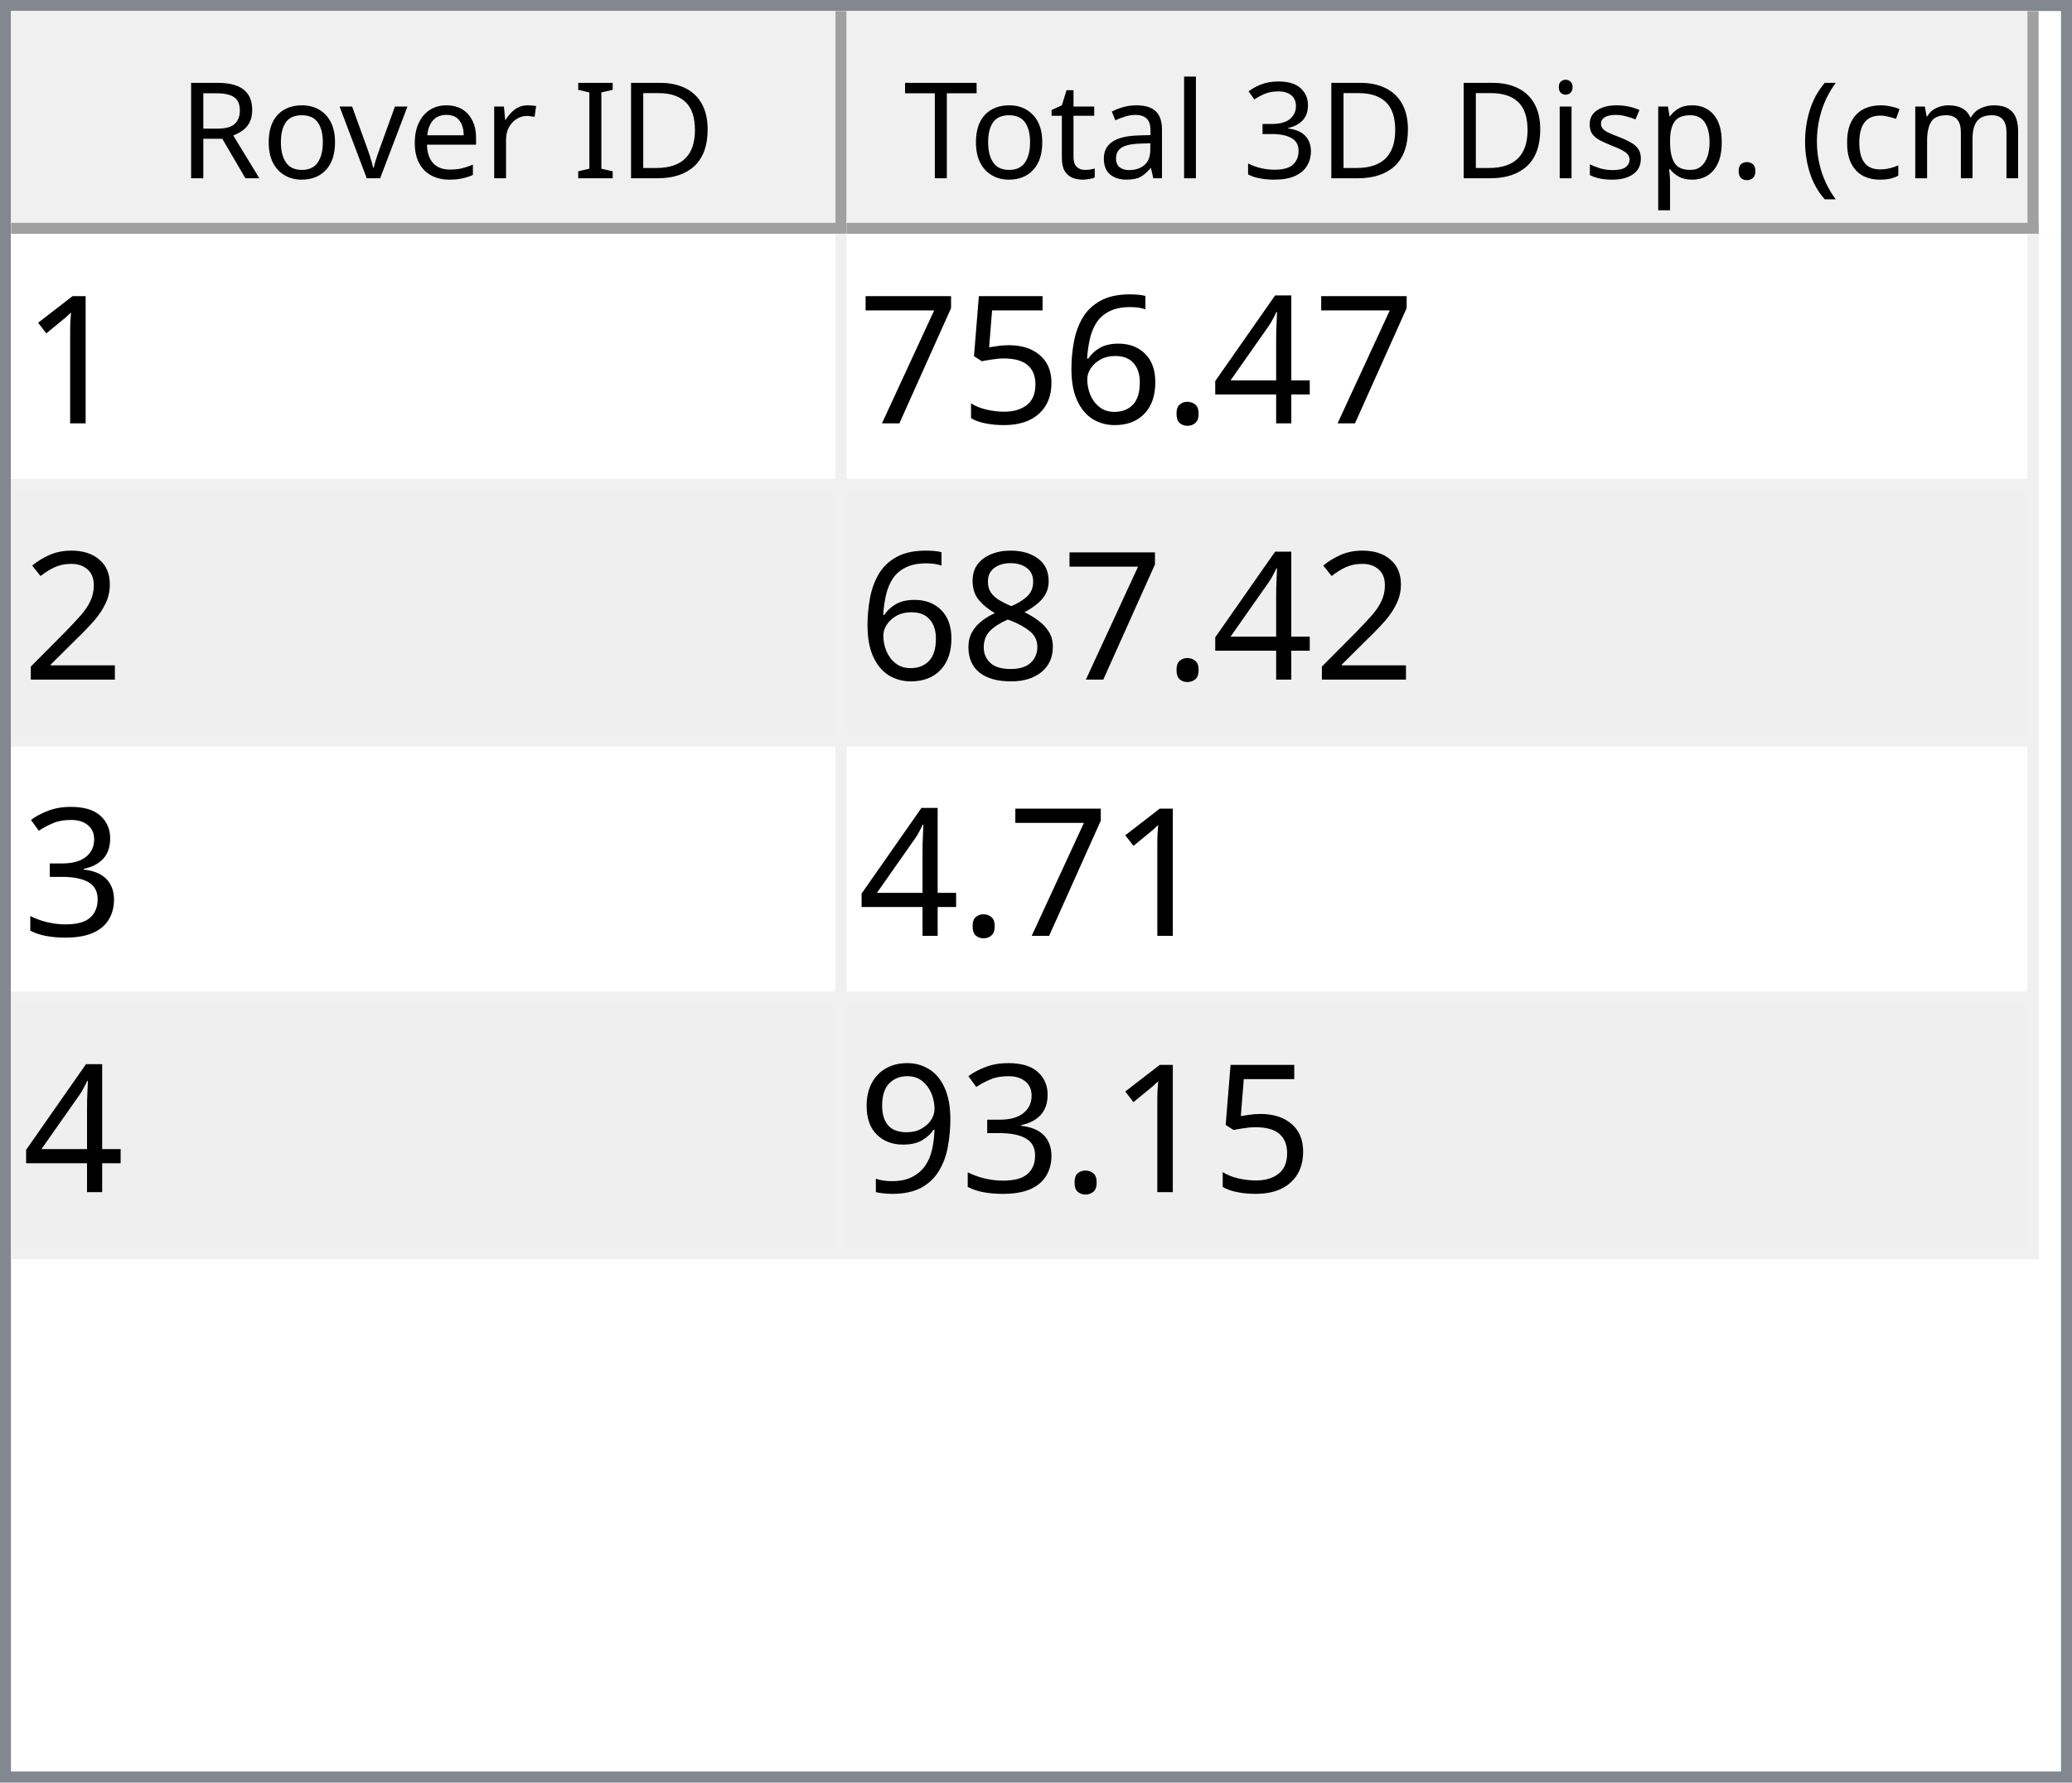
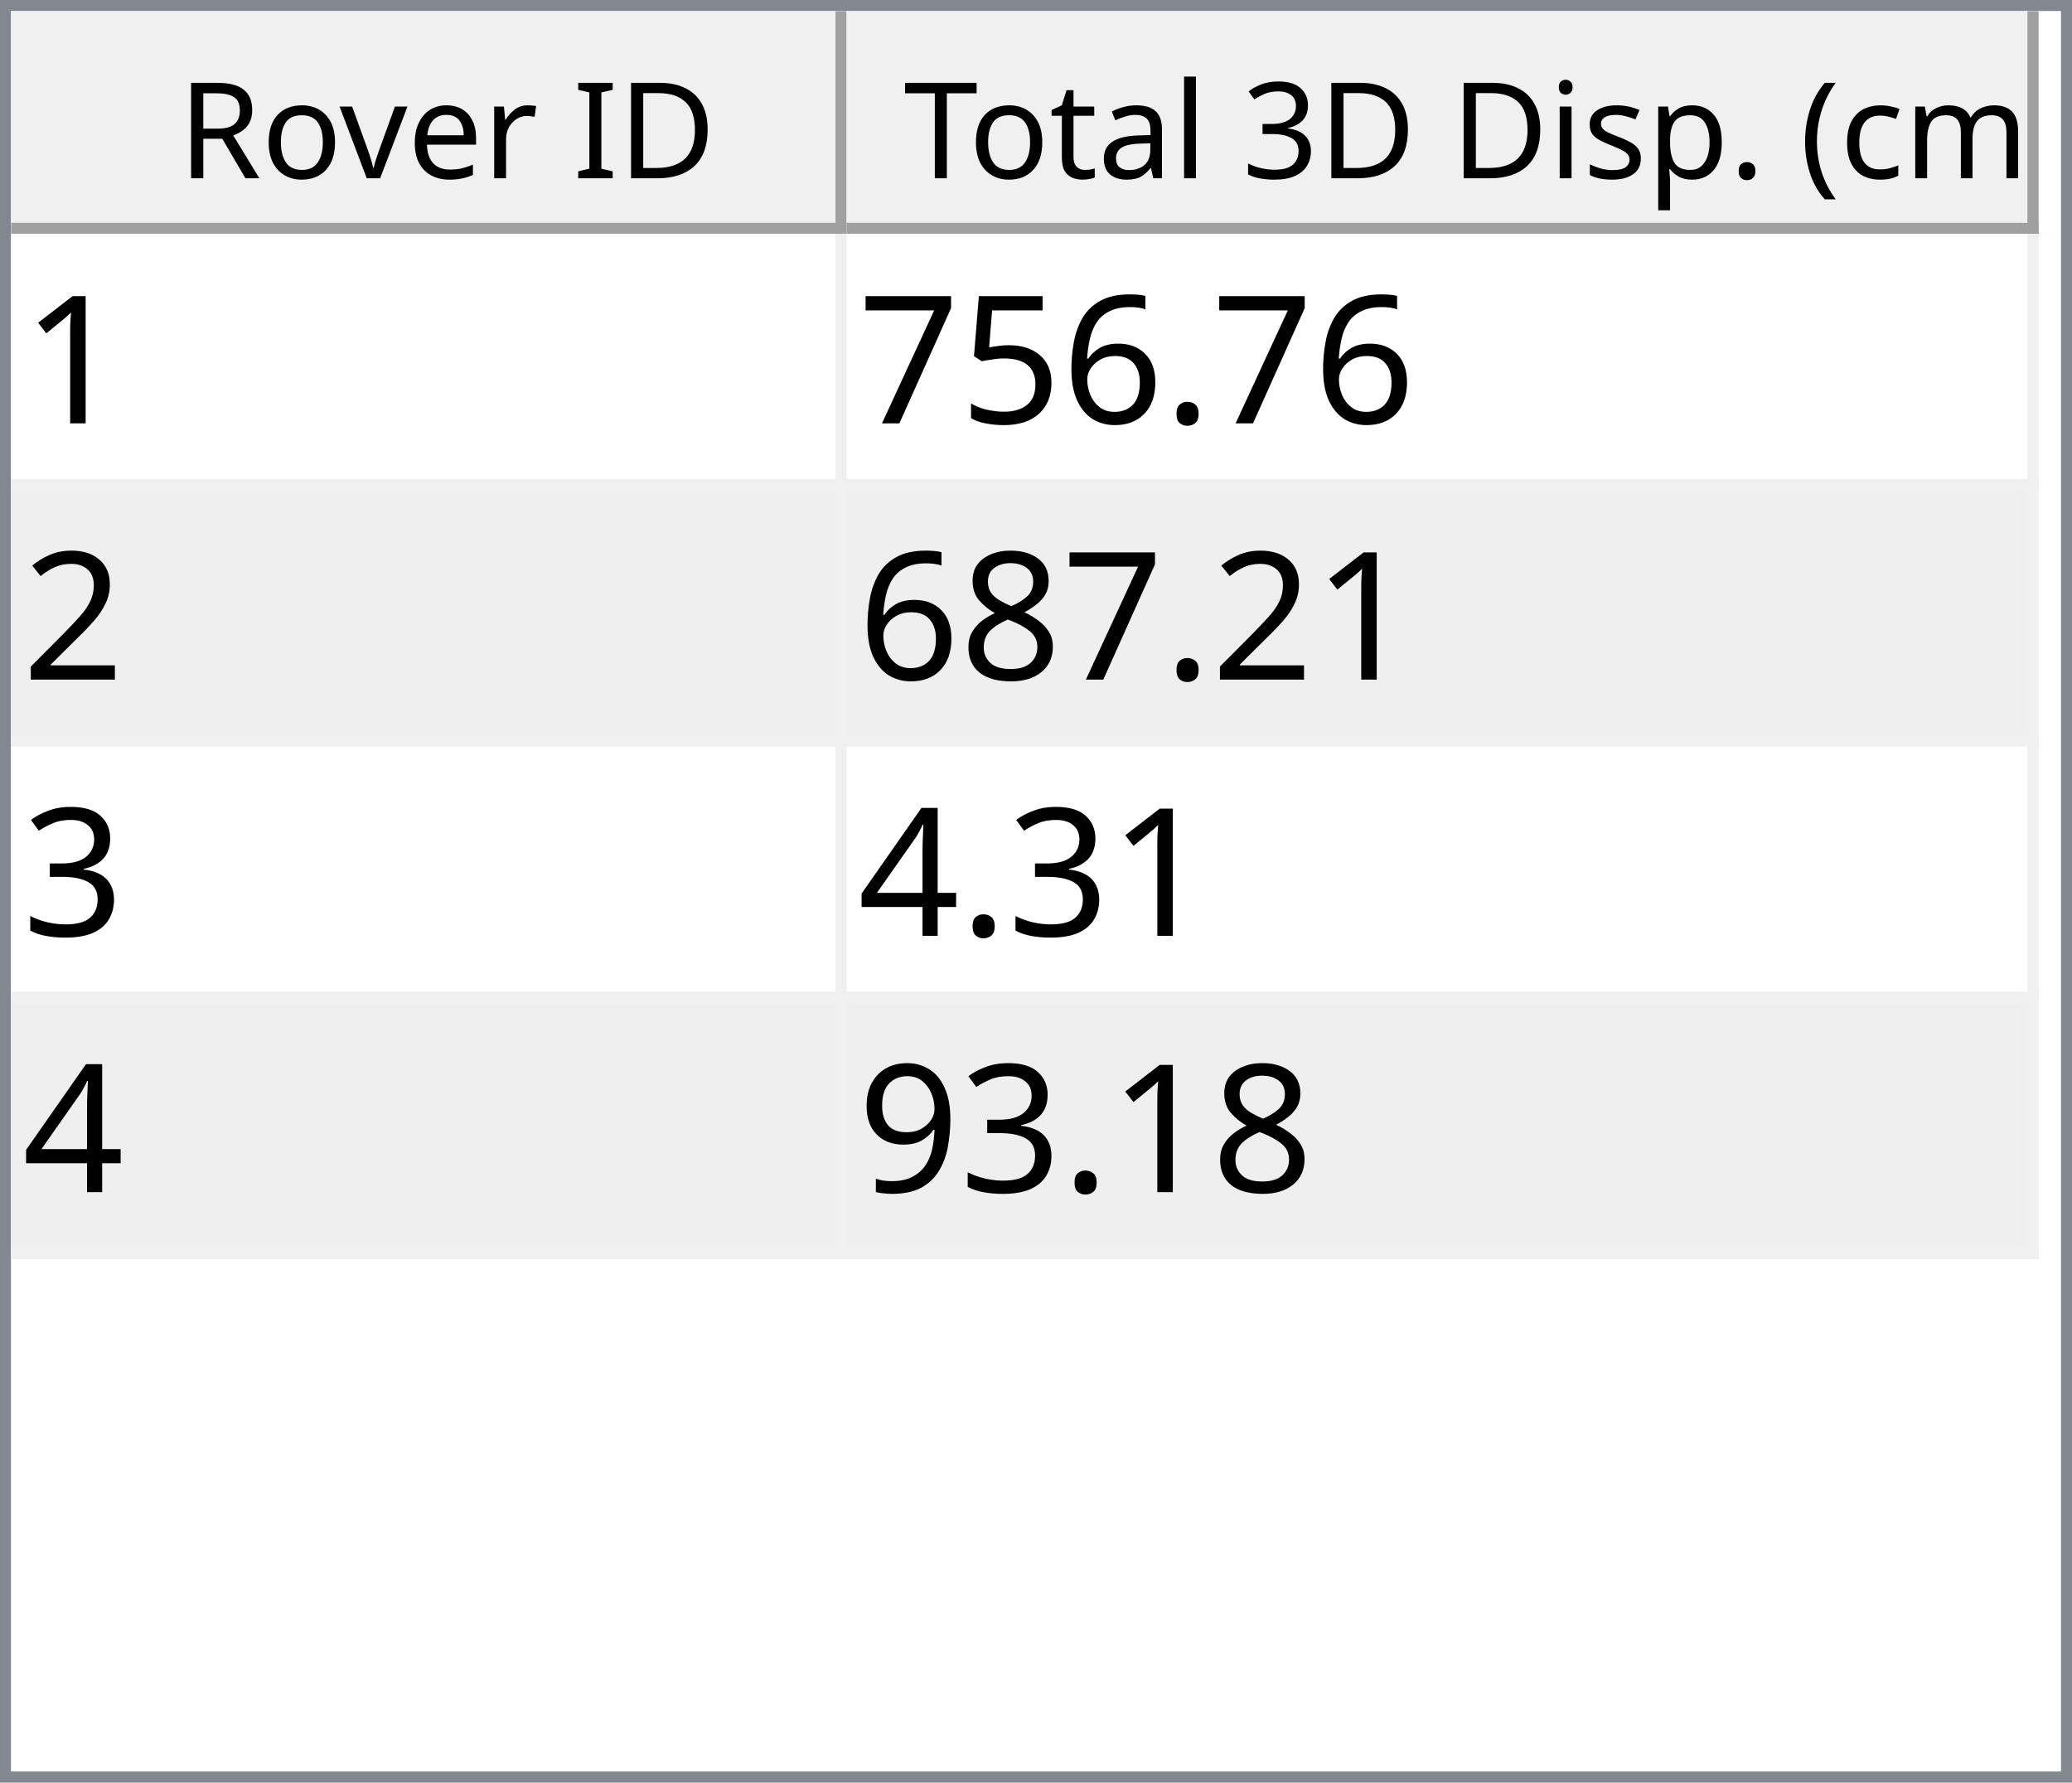
<svg xmlns="http://www.w3.org/2000/svg" style="fill-opacity:1; color-rendering:auto; color-interpolation:auto; text-rendering:auto; stroke:black; stroke-linecap:square; stroke-miterlimit:10; shape-rendering:auto; stroke-opacity:1; fill:black; stroke-dasharray:none; font-weight:normal; stroke-width:1; font-family:'Dialog'; font-style:normal; stroke-linejoin:miter; font-size:12px; stroke-dashoffset:0; image-rendering:auto;" width="186" height="160">
  <defs id="genericDefs" />
  <g>
    <defs id="defs1">
      <clipPath clipPathUnits="userSpaceOnUse" id="clipPath1">
        <path d="M0 0 L186 0 L186 160 L0 160 L0 0 Z" />
      </clipPath>
      <clipPath clipPathUnits="userSpaceOnUse" id="clipPath2">
        <path d="M0 0 L0 160 L186 160 L186 0 Z" />
      </clipPath>
      <clipPath clipPathUnits="userSpaceOnUse" id="clipPath3">
        <path d="M0 0 L0 20 L184 20 L184 0 Z" />
      </clipPath>
      <clipPath clipPathUnits="userSpaceOnUse" id="clipPath4">
        <path d="M0 0 L0 20 L75 20 L75 0 Z" />
      </clipPath>
      <clipPath clipPathUnits="userSpaceOnUse" id="clipPath5">
        <path d="M1 1 L1 19 L74 19 L74 1 Z" />
      </clipPath>
      <clipPath clipPathUnits="userSpaceOnUse" id="clipPath6">
        <path d="M0 0 L0 18 L73 18 L73 0 Z" />
      </clipPath>
      <clipPath clipPathUnits="userSpaceOnUse" id="clipPath7">
        <path d="M-0.5 -0.5 L-0.5 19.5 L74.5 19.5 L74.5 -0.5 Z" />
      </clipPath>
      <clipPath clipPathUnits="userSpaceOnUse" id="clipPath8">
        <path d="M0 0 L0 20 L107 20 L107 0 Z" />
      </clipPath>
      <clipPath clipPathUnits="userSpaceOnUse" id="clipPath9">
        <path d="M1 1 L1 19 L106 19 L106 1 Z" />
      </clipPath>
      <clipPath clipPathUnits="userSpaceOnUse" id="clipPath10">
        <path d="M0 0 L0 18 L105 18 L105 0 Z" />
      </clipPath>
      <clipPath clipPathUnits="userSpaceOnUse" id="clipPath11">
        <path d="M-0.5 -0.5 L-0.5 19.5 L106.5 19.5 L106.5 -0.5 Z" />
      </clipPath>
      <clipPath clipPathUnits="userSpaceOnUse" id="clipPath12">
        <path d="M0 0 L0 138 L184 138 L184 0 Z" />
      </clipPath>
      <clipPath clipPathUnits="userSpaceOnUse" id="clipPath13">
        <path d="M0 0 L0 92 L182 92 L182 0 Z" />
      </clipPath>
      <clipPath clipPathUnits="userSpaceOnUse" id="clipPath14">
        <path d="M-0.5 -0.5 L-0.5 91.5 L181.5 91.5 L181.5 -0.5 Z" />
      </clipPath>
      <clipPath clipPathUnits="userSpaceOnUse" id="clipPath15">
        <path d="M0 0 L0 22 L74 22 L74 0 Z" />
      </clipPath>
      <clipPath clipPathUnits="userSpaceOnUse" id="clipPath16">
        <path d="M0 0 L0 22 L106 22 L106 0 Z" />
      </clipPath>
      <font horiz-adv-x="64.551" id="font1">
        <font-face ascent="107.91" descent="25.098" units-per-em="100" style="font-style:normal; font-family:Segoe UI; font-weight:normal;" />
        <missing-glyph horiz-adv-x="64.551" d="M8.109 0 L8.109 68.266 L56.453 68.266 L56.453 0 L8.109 0 ZM15.328 7.234 L49.219 7.234 L49.219 61.031 L15.328 61.031 L15.328 7.234 Z" />
        <glyph unicode="D" horiz-adv-x="70.117" d="M9.188 0 L9.188 70.016 L28.516 70.016 Q65.531 70.016 65.531 35.891 Q65.531 19.672 55.25 9.836 Q44.969 0 27.734 0 L9.188 0 ZM17.391 62.594 L17.391 7.422 L27.828 7.422 Q41.609 7.422 49.273 14.797 Q56.938 22.172 56.938 35.688 Q56.938 62.594 28.328 62.594 L17.391 62.594 Z" />
        <glyph unicode="I" horiz-adv-x="26.611" d="M17.391 0 L9.188 0 L9.188 70.016 L17.391 70.016 L17.391 0 Z" />
        <glyph unicode=" " horiz-adv-x="27.393" d="" />
        <glyph unicode="r" horiz-adv-x="34.766" d="M34.188 41.891 Q32.078 43.5 28.125 43.5 Q23 43.5 19.555 38.672 Q16.109 33.844 16.109 25.484 L16.109 0 L8.109 0 L8.109 50 L16.109 50 L16.109 39.703 L16.312 39.703 Q18.016 44.969 21.531 47.922 Q25.047 50.875 29.391 50.875 Q32.516 50.875 34.188 50.203 L34.188 41.891 Z" />
        <glyph unicode="e" horiz-adv-x="52.295" d="M48.297 23 L12.984 23 Q13.188 14.656 17.484 10.109 Q21.781 5.562 29.297 5.562 Q37.75 5.562 44.828 11.141 L44.828 3.609 Q38.234 -1.172 27.391 -1.172 Q16.797 -1.172 10.742 5.641 Q4.688 12.453 4.688 24.812 Q4.688 36.469 11.305 43.82 Q17.922 51.172 27.734 51.172 Q37.547 51.172 42.922 44.828 Q48.297 38.484 48.297 27.203 L48.297 23 ZM40.094 29.781 Q40.047 36.719 36.75 40.578 Q33.453 44.438 27.594 44.438 Q21.922 44.438 17.969 40.383 Q14.016 36.328 13.094 29.781 L40.094 29.781 Z" />
        <glyph unicode="v" horiz-adv-x="47.9" d="M47.406 50 L27.484 0 L19.625 0 L0.688 50 L9.469 50 L22.172 13.672 Q23.578 9.672 23.922 6.688 L24.125 6.688 Q24.609 10.453 25.688 13.484 L38.969 50 L47.406 50 Z" />
        <glyph unicode="o" horiz-adv-x="58.594" d="M29 -1.172 Q17.922 -1.172 11.305 5.836 Q4.688 12.844 4.688 24.422 Q4.688 37.016 11.57 44.094 Q18.453 51.172 30.172 51.172 Q41.359 51.172 47.633 44.289 Q53.906 37.406 53.906 25.203 Q53.906 13.234 47.141 6.031 Q40.375 -1.172 29 -1.172 ZM29.594 44.438 Q21.875 44.438 17.383 39.188 Q12.891 33.938 12.891 24.703 Q12.891 15.828 17.43 10.695 Q21.969 5.562 29.594 5.562 Q37.359 5.562 41.531 10.594 Q45.703 15.625 45.703 24.906 Q45.703 34.281 41.531 39.359 Q37.359 44.438 29.594 44.438 Z" />
        <glyph unicode="R" horiz-adv-x="59.814" d="M59.375 0 L49.609 0 L37.891 19.625 Q36.281 22.359 34.766 24.289 Q33.25 26.219 31.664 27.438 Q30.078 28.656 28.25 29.219 Q26.422 29.781 24.125 29.781 L17.391 29.781 L17.391 0 L9.188 0 L9.188 70.016 L30.078 70.016 Q34.672 70.016 38.555 68.867 Q42.438 67.719 45.289 65.375 Q48.141 63.031 49.758 59.547 Q51.375 56.062 51.375 51.375 Q51.375 47.703 50.273 44.656 Q49.172 41.609 47.148 39.211 Q45.125 36.812 42.266 35.133 Q39.406 33.453 35.844 32.516 L35.844 32.328 Q37.594 31.547 38.891 30.547 Q40.188 29.547 41.359 28.18 Q42.531 26.812 43.68 25.078 Q44.828 23.344 46.234 21.047 L59.375 0 ZM17.391 62.594 L17.391 37.203 L28.516 37.203 Q31.594 37.203 34.203 38.133 Q36.812 39.062 38.719 40.797 Q40.625 42.531 41.703 45.047 Q42.781 47.562 42.781 50.688 Q42.781 56.297 39.141 59.445 Q35.5 62.594 28.609 62.594 L17.391 62.594 Z" />
        <glyph unicode=")" horiz-adv-x="30.176" d="M8.297 -15.922 L1.172 -15.922 Q16.406 2.344 16.406 26.812 Q16.406 51.469 1.078 70.016 L8.297 70.016 Q23.531 52.156 23.531 26.703 Q23.531 1.375 8.297 -15.922 Z" />
        <glyph unicode="m" horiz-adv-x="86.133" d="M79.109 0 L71.094 0 L71.094 28.719 Q71.094 37.016 68.531 40.727 Q65.969 44.438 59.906 44.438 Q54.781 44.438 51.195 39.75 Q47.609 35.062 47.609 28.516 L47.609 0 L39.594 0 L39.594 29.688 Q39.594 44.438 28.219 44.438 Q22.953 44.438 19.531 40.016 Q16.109 35.594 16.109 28.516 L16.109 0 L8.109 0 L8.109 50 L16.109 50 L16.109 42.094 L16.312 42.094 Q21.625 51.172 31.844 51.172 Q36.969 51.172 40.773 48.312 Q44.578 45.453 46 40.828 Q51.562 51.172 62.594 51.172 Q79.109 51.172 79.109 30.812 L79.109 0 Z" />
        <glyph unicode="c" horiz-adv-x="46.191" d="M42.188 2.297 Q36.422 -1.172 28.516 -1.172 Q17.828 -1.172 11.258 5.789 Q4.688 12.75 4.688 23.828 Q4.688 36.188 11.766 43.68 Q18.844 51.172 30.672 51.172 Q37.25 51.172 42.281 48.734 L42.281 40.531 Q36.719 44.438 30.375 44.438 Q22.703 44.438 17.797 38.945 Q12.891 33.453 12.891 24.516 Q12.891 15.719 17.508 10.641 Q22.125 5.562 29.891 5.562 Q36.422 5.562 42.188 9.906 L42.188 2.297 Z" />
        <glyph unicode="(" horiz-adv-x="30.176" d="M29.109 -15.922 L21.969 -15.922 Q6.844 1.375 6.844 26.703 Q6.844 52.156 21.969 70.016 L29.203 70.016 Q13.875 51.469 13.875 26.812 Q13.875 2.344 29.109 -15.922 Z" />
        <glyph unicode="." horiz-adv-x="21.68" d="M10.891 -1.078 Q8.641 -1.078 7.055 0.539 Q5.469 2.156 5.469 4.391 Q5.469 6.641 7.055 8.273 Q8.641 9.906 10.891 9.906 Q13.188 9.906 14.797 8.273 Q16.406 6.641 16.406 4.391 Q16.406 2.156 14.797 0.539 Q13.188 -1.078 10.891 -1.078 Z" />
        <glyph unicode="p" horiz-adv-x="58.789" d="M16.312 7.234 L16.109 7.234 L16.109 -23 L8.109 -23 L8.109 50 L16.109 50 L16.109 41.219 L16.312 41.219 Q22.219 51.172 33.594 51.172 Q43.266 51.172 48.688 44.461 Q54.109 37.75 54.109 26.469 Q54.109 13.922 48 6.375 Q41.891 -1.172 31.297 -1.172 Q21.578 -1.172 16.312 7.234 ZM16.109 27.391 L16.109 20.406 Q16.109 14.203 20.141 9.883 Q24.172 5.562 30.375 5.562 Q37.641 5.562 41.773 11.133 Q45.906 16.703 45.906 26.609 Q45.906 34.969 42.047 39.703 Q38.188 44.438 31.594 44.438 Q24.609 44.438 20.359 39.578 Q16.109 34.719 16.109 27.391 Z" />
        <glyph unicode="s" horiz-adv-x="42.432" d="M5.078 1.812 L5.078 10.406 Q11.625 5.562 19.484 5.562 Q30.031 5.562 30.031 12.594 Q30.031 14.594 29.125 15.992 Q28.219 17.391 26.68 18.461 Q25.141 19.531 23.07 20.383 Q21 21.234 18.609 22.172 Q15.281 23.484 12.766 24.828 Q10.25 26.172 8.57 27.859 Q6.891 29.547 6.031 31.695 Q5.172 33.844 5.172 36.719 Q5.172 40.234 6.789 42.945 Q8.406 45.656 11.086 47.484 Q13.766 49.312 17.211 50.242 Q20.656 51.172 24.312 51.172 Q30.812 51.172 35.938 48.922 L35.938 40.828 Q30.422 44.438 23.25 44.438 Q21 44.438 19.195 43.922 Q17.391 43.406 16.094 42.477 Q14.797 41.547 14.086 40.258 Q13.375 38.969 13.375 37.406 Q13.375 35.453 14.086 34.133 Q14.797 32.812 16.164 31.789 Q17.531 30.766 19.484 29.938 Q21.438 29.109 23.922 28.125 Q27.25 26.859 29.883 25.516 Q32.516 24.172 34.375 22.484 Q36.234 20.797 37.234 18.602 Q38.234 16.406 38.234 13.375 Q38.234 9.672 36.602 6.938 Q34.969 4.203 32.234 2.398 Q29.5 0.594 25.93 -0.289 Q22.359 -1.172 18.453 -1.172 Q10.75 -1.172 5.078 1.812 Z" />
        <glyph unicode="i" horiz-adv-x="24.219" d="M12.203 62.703 Q10.062 62.703 8.547 64.164 Q7.031 65.625 7.031 67.875 Q7.031 70.125 8.547 71.609 Q10.062 73.094 12.203 73.094 Q14.406 73.094 15.945 71.609 Q17.484 70.125 17.484 67.875 Q17.484 65.719 15.945 64.211 Q14.406 62.703 12.203 62.703 ZM16.109 0 L8.109 0 L8.109 50 L16.109 50 L16.109 0 Z" />
        <glyph unicode="3" horiz-adv-x="53.906" d="M46.531 19.828 Q46.531 15.094 44.75 11.211 Q42.969 7.328 39.719 4.57 Q36.469 1.812 31.93 0.297 Q27.391 -1.219 21.922 -1.219 Q11.922 -1.219 6 2.594 L6 11.188 Q13.094 5.609 22.219 5.609 Q25.875 5.609 28.828 6.539 Q31.781 7.469 33.906 9.227 Q36.031 10.984 37.18 13.477 Q38.328 15.969 38.328 19.094 Q38.328 32.812 18.797 32.812 L12.984 32.812 L12.984 39.594 L18.5 39.594 Q35.797 39.594 35.797 52.484 Q35.797 64.406 22.609 64.406 Q15.188 64.406 8.688 59.422 L8.688 67.188 Q15.375 71.188 24.609 71.188 Q29 71.188 32.57 69.969 Q36.141 68.75 38.68 66.555 Q41.219 64.359 42.609 61.281 Q44 58.203 44 54.5 Q44 40.672 30.031 36.719 L30.031 36.531 Q33.594 36.141 36.625 34.797 Q39.656 33.453 41.852 31.305 Q44.047 29.156 45.289 26.25 Q46.531 23.344 46.531 19.828 Z" />
        <glyph unicode="l" horiz-adv-x="24.219" d="M16.109 0 L8.109 0 L8.109 74.031 L16.109 74.031 L16.109 0 Z" />
        <glyph unicode="a" horiz-adv-x="50.879" d="M43.891 0 L35.891 0 L35.891 7.812 L35.688 7.812 Q30.469 -1.172 20.312 -1.172 Q12.844 -1.172 8.617 2.781 Q4.391 6.734 4.391 13.281 Q4.391 27.297 20.906 29.594 L35.891 31.688 Q35.891 44.438 25.594 44.438 Q16.547 44.438 9.281 38.281 L9.281 46.484 Q16.656 51.172 26.266 51.172 Q43.891 51.172 43.891 32.516 L43.891 0 ZM35.891 25.297 L23.828 23.641 Q18.266 22.859 15.43 20.875 Q12.594 18.891 12.594 13.875 Q12.594 10.203 15.211 7.883 Q17.828 5.562 22.172 5.562 Q28.125 5.562 32.008 9.742 Q35.891 13.922 35.891 20.312 L35.891 25.297 Z" />
        <glyph unicode="t" horiz-adv-x="33.887" d="M31.297 0.484 Q28.469 -1.078 23.828 -1.078 Q10.688 -1.078 10.688 13.578 L10.688 43.172 L2.094 43.172 L2.094 50 L10.688 50 L10.688 62.203 L18.703 64.797 L18.703 50 L31.297 50 L31.297 43.172 L18.703 43.172 L18.703 14.984 Q18.703 9.969 20.414 7.82 Q22.125 5.672 26.078 5.672 Q29.109 5.672 31.297 7.328 L31.297 0.484 Z" />
        <glyph unicode="T" horiz-adv-x="52.393" d="M50.594 62.594 L30.375 62.594 L30.375 0 L22.172 0 L22.172 62.594 L2 62.594 L2 70.016 L50.594 70.016 L50.594 62.594 Z" />
      </font>
      <font horiz-adv-x="75.0" id="font2">
        <font-face ascent="100.537" descent="21.973" units-per-em="100" style="font-style:normal; font-family:sans-serif; font-weight:normal;" />
        <missing-glyph horiz-adv-x="75.0" d="M12.5 0 L12.5 62.5 L62.5 62.5 L62.5 0 L12.5 0 ZM14.062 1.562 L60.938 1.562 L60.938 60.938 L14.062 60.938 L14.062 1.562 Z" />
        <glyph unicode="1" horiz-adv-x="55.615" d="M37.25 0 L28.469 0 L28.469 56 Q25.297 52.984 20.141 49.953 Q14.984 46.922 10.891 45.406 L10.891 53.906 Q18.266 57.375 23.781 62.305 Q29.297 67.234 31.594 71.875 L37.25 71.875 L37.25 0 Z" />
-         <glyph unicode="4" horiz-adv-x="55.615" d="M32.328 0 L32.328 17.141 L1.266 17.141 L1.266 25.203 L33.938 71.578 L41.109 71.578 L41.109 25.203 L50.781 25.203 L50.781 17.141 L41.109 17.141 L41.109 0 L32.328 0 ZM32.328 25.203 L32.328 57.469 L9.906 25.203 L32.328 25.203 Z" />
        <glyph unicode="." horiz-adv-x="27.783" d="M9.078 0 L9.078 10.016 L19.094 10.016 L19.094 0 L9.078 0 Z" />
        <glyph unicode="6" horiz-adv-x="55.615" d="M49.75 54.047 L41.016 53.375 Q39.844 58.547 37.703 60.891 Q34.125 64.656 28.906 64.656 Q24.703 64.656 21.531 62.312 Q17.391 59.281 14.992 53.469 Q12.594 47.656 12.5 36.922 Q15.672 41.75 20.266 44.094 Q24.859 46.438 29.891 46.438 Q38.672 46.438 44.852 39.969 Q51.031 33.5 51.031 23.25 Q51.031 16.5 48.125 10.719 Q45.219 4.938 40.141 1.859 Q35.062 -1.219 28.609 -1.219 Q17.625 -1.219 10.695 6.859 Q3.766 14.938 3.766 33.5 Q3.766 54.25 11.422 63.672 Q18.109 71.875 29.438 71.875 Q37.891 71.875 43.289 67.141 Q48.688 62.406 49.75 54.047 ZM13.875 23.188 Q13.875 18.656 15.797 14.508 Q17.719 10.359 21.188 8.18 Q24.656 6 28.469 6 Q34.031 6 38.039 10.492 Q42.047 14.984 42.047 22.703 Q42.047 30.125 38.086 34.398 Q34.125 38.672 28.125 38.672 Q22.172 38.672 18.023 34.398 Q13.875 30.125 13.875 23.188 Z" />
        <glyph unicode="5" horiz-adv-x="55.615" d="M4.156 18.75 L13.375 19.531 Q14.406 12.797 18.141 9.398 Q21.875 6 27.156 6 Q33.5 6 37.891 10.789 Q42.281 15.578 42.281 23.484 Q42.281 31 38.062 35.352 Q33.844 39.703 27 39.703 Q22.75 39.703 19.336 37.773 Q15.922 35.844 13.969 32.766 L5.719 33.844 L12.641 70.609 L48.25 70.609 L48.25 62.203 L19.672 62.203 L15.828 42.969 Q22.266 47.469 29.344 47.469 Q38.719 47.469 45.164 40.969 Q51.609 34.469 51.609 24.266 Q51.609 14.547 45.953 7.469 Q39.062 -1.219 27.156 -1.219 Q17.391 -1.219 11.211 4.25 Q5.031 9.719 4.156 18.75 Z" />
        <glyph unicode="7" horiz-adv-x="55.615" d="M4.734 62.203 L4.734 70.656 L51.078 70.656 L51.078 63.812 Q44.234 56.547 37.523 44.484 Q30.812 32.422 27.156 19.672 Q24.516 10.688 23.781 0 L14.75 0 Q14.891 8.453 18.062 20.414 Q21.234 32.375 27.172 43.484 Q33.109 54.594 39.797 62.203 L4.734 62.203 Z" />
        <glyph unicode="2" horiz-adv-x="55.615" d="M50.344 8.453 L50.344 0 L3.031 0 Q2.938 3.172 4.047 6.109 Q5.859 10.938 9.836 15.625 Q13.812 20.312 21.344 26.469 Q33.016 36.031 37.117 41.625 Q41.219 47.219 41.219 52.203 Q41.219 57.422 37.477 61.008 Q33.734 64.594 27.734 64.594 Q21.391 64.594 17.578 60.789 Q13.766 56.984 13.719 50.25 L4.688 51.172 Q5.609 61.281 11.664 66.578 Q17.719 71.875 27.938 71.875 Q38.234 71.875 44.242 66.164 Q50.25 60.453 50.25 52 Q50.25 47.703 48.492 43.555 Q46.734 39.406 42.656 34.812 Q38.578 30.219 29.109 22.219 Q21.188 15.578 18.945 13.211 Q16.703 10.844 15.234 8.453 L50.344 8.453 Z" />
        <glyph unicode="8" horiz-adv-x="55.615" d="M17.672 38.812 Q12.203 40.828 9.57 44.539 Q6.938 48.25 6.938 53.422 Q6.938 61.234 12.555 66.555 Q18.172 71.875 27.484 71.875 Q36.859 71.875 42.578 66.43 Q48.297 60.984 48.297 53.172 Q48.297 48.188 45.68 44.508 Q43.062 40.828 37.75 38.812 Q44.344 36.672 47.781 31.883 Q51.219 27.094 51.219 20.453 Q51.219 11.281 44.727 5.031 Q38.234 -1.219 27.641 -1.219 Q17.047 -1.219 10.547 5.055 Q4.047 11.328 4.047 20.703 Q4.047 27.688 7.594 32.398 Q11.141 37.109 17.672 38.812 ZM15.922 53.719 Q15.922 48.641 19.195 45.414 Q22.469 42.188 27.688 42.188 Q32.766 42.188 36.016 45.383 Q39.266 48.578 39.266 53.219 Q39.266 58.062 35.914 61.359 Q32.562 64.656 27.594 64.656 Q22.562 64.656 19.242 61.43 Q15.922 58.203 15.922 53.719 ZM13.094 20.656 Q13.094 16.891 14.875 13.375 Q16.656 9.859 20.172 7.93 Q23.688 6 27.734 6 Q34.031 6 38.133 10.055 Q42.234 14.109 42.234 20.359 Q42.234 26.703 38.016 30.859 Q33.797 35.016 27.438 35.016 Q21.234 35.016 17.164 30.914 Q13.094 26.812 13.094 20.656 Z" />
        <glyph unicode="3" horiz-adv-x="55.615" d="M4.203 18.891 L12.984 20.062 Q14.5 12.594 18.141 9.297 Q21.781 6 27 6 Q33.203 6 37.477 10.297 Q41.75 14.594 41.75 20.953 Q41.75 27 37.797 30.93 Q33.844 34.859 27.734 34.859 Q25.25 34.859 21.531 33.891 L22.516 41.609 Q23.391 41.5 23.922 41.5 Q29.547 41.5 34.039 44.43 Q38.531 47.359 38.531 53.469 Q38.531 58.297 35.258 61.477 Q31.984 64.656 26.812 64.656 Q21.688 64.656 18.266 61.43 Q14.844 58.203 13.875 51.766 L5.078 53.328 Q6.688 62.156 12.398 67.016 Q18.109 71.875 26.609 71.875 Q32.469 71.875 37.398 69.359 Q42.328 66.844 44.945 62.5 Q47.562 58.156 47.562 53.266 Q47.562 48.641 45.07 44.828 Q42.578 41.016 37.703 38.766 Q44.047 37.312 47.562 32.695 Q51.078 28.078 51.078 21.141 Q51.078 11.766 44.242 5.25 Q37.406 -1.266 26.953 -1.266 Q17.531 -1.266 11.305 4.352 Q5.078 9.969 4.203 18.891 Z" />
+         <glyph unicode="4" horiz-adv-x="55.615" d="M32.328 0 L32.328 17.141 L1.266 17.141 L1.266 25.203 L33.938 71.578 L41.109 71.578 L41.109 25.203 L50.781 25.203 L50.781 17.141 L41.109 17.141 L41.109 0 L32.328 0 ZM32.328 25.203 L32.328 57.469 L9.906 25.203 L32.328 25.203 Z" />
        <glyph unicode="9" horiz-adv-x="55.615" d="M5.469 16.547 L13.922 17.328 Q14.984 11.375 18.016 8.688 Q21.047 6 25.781 6 Q29.828 6 32.883 7.859 Q35.938 9.719 37.891 12.82 Q39.844 15.922 41.164 21.195 Q42.484 26.469 42.484 31.938 Q42.484 32.516 42.438 33.688 Q39.797 29.5 35.234 26.883 Q30.672 24.266 25.344 24.266 Q16.453 24.266 10.305 30.711 Q4.156 37.156 4.156 47.703 Q4.156 58.594 10.578 65.234 Q17 71.875 26.656 71.875 Q33.641 71.875 39.43 68.117 Q45.219 64.359 48.219 57.398 Q51.219 50.438 51.219 37.25 Q51.219 23.531 48.242 15.406 Q45.266 7.281 39.383 3.031 Q33.5 -1.219 25.594 -1.219 Q17.188 -1.219 11.867 3.445 Q6.547 8.109 5.469 16.547 ZM41.453 48.141 Q41.453 55.719 37.43 60.156 Q33.406 64.594 27.734 64.594 Q21.875 64.594 17.531 59.812 Q13.188 55.031 13.188 47.406 Q13.188 40.578 17.312 36.305 Q21.438 32.031 27.484 32.031 Q33.594 32.031 37.523 36.305 Q41.453 40.578 41.453 48.141 Z" />
      </font>
    </defs>
    <g style="fill:white; stroke:white;">
      <rect x="0" y="0" width="186" style="clip-path:url(#clipPath1); stroke:none;" height="160" />
    </g>
    <g style="fill:white; text-rendering:optimizeSpeed; color-rendering:optimizeSpeed; image-rendering:optimizeSpeed; shape-rendering:crispEdges; stroke:white; color-interpolation:sRGB;">
      <rect x="0" width="186" height="160" y="0" style="stroke:none;" />
      <path style="stroke:none;" d="M0 160 L186 160 L186 0 L0 0 Z" />
    </g>
    <g style="fill:rgb(240,240,240); font-family:'Segoe UI'; stroke:rgb(240,240,240);">
      <rect x="0" y="0" width="186" style="clip-path:url(#clipPath2); stroke:none;" height="160" />
    </g>
    <g style="fill:rgb(130,135,144); font-family:'Segoe UI'; stroke:rgb(130,135,144);">
      <path d="M0 0 L186 0 L186 160 L0 160 L0 0 ZM1 1 L185 1 L185 159 L1 159 L1 1 Z" style="fill-rule:evenodd; clip-path:url(#clipPath2); stroke:none;" />
    </g>
    <g style="fill:white; font-family:'Segoe UI'; stroke:white;" transform="translate(1,1)">
      <rect x="0" y="0" width="184" style="clip-path:url(#clipPath3); stroke:none;" height="20" />
    </g>
    <g style="fill:rgb(240,240,240); font-family:'Segoe UI'; stroke:rgb(240,240,240);" transform="translate(1,1)">
      <rect x="0" y="0" width="75" style="clip-path:url(#clipPath4); stroke:none;" height="20" />
    </g>
    <g style="font-family:'Segoe UI';" transform="translate(2,2)">
      <text x="14" xml:space="preserve" y="14" style="clip-path:url(#clipPath6); stroke:none;">Rover ID</text>
    </g>
    <g style="fill:rgb(160,160,160); font-family:'Segoe UI'; stroke:rgb(160,160,160); stroke-linejoin:bevel;" transform="translate(1.5,1.5)">
      <line x1="74" x2="74" y1="0" style="fill:none; clip-path:url(#clipPath7);" y2="19" />
    </g>
    <g style="fill:rgb(160,160,160); font-family:'Segoe UI'; stroke:rgb(160,160,160); stroke-linejoin:bevel;" transform="matrix(1,0,0,1,1,1) translate(0.5,0.5)">
      <line x1="0" x2="74" y1="19" style="fill:none; clip-path:url(#clipPath7);" y2="19" />
    </g>
    <g style="fill:rgb(240,240,240); font-family:'Segoe UI'; stroke:rgb(240,240,240);" transform="translate(76,1)">
      <rect x="0" y="0" width="107" style="clip-path:url(#clipPath8); stroke:none;" height="20" />
    </g>
    <g style="font-family:'Segoe UI';" transform="translate(77,2)">
      <text x="1" xml:space="preserve" y="14" style="clip-path:url(#clipPath10); stroke:none;"> Total 3D Disp. (cm)</text>
    </g>
    <g style="fill:rgb(160,160,160); font-family:'Segoe UI'; stroke:rgb(160,160,160); stroke-linejoin:bevel;" transform="translate(76.5,1.5)">
      <line x1="106" x2="106" y1="0" style="fill:none; clip-path:url(#clipPath11);" y2="19" />
    </g>
    <g style="fill:rgb(160,160,160); font-family:'Segoe UI'; stroke:rgb(160,160,160); stroke-linejoin:bevel;" transform="matrix(1,0,0,1,76,1) translate(0.5,0.5)">
      <line x1="0" x2="106" y1="19" style="fill:none; clip-path:url(#clipPath11);" y2="19" />
    </g>
    <g style="fill:white; font-family:'Segoe UI'; stroke:white;" transform="translate(1,21)">
      <rect x="0" y="0" width="184" style="clip-path:url(#clipPath12); stroke:none;" height="138" />
    </g>
    <g style="fill:rgb(240,240,240); font-size:16px; font-family:sans-serif; stroke:rgb(240,240,240);" transform="translate(1,21)">
      <rect x="0" y="0" width="182" style="clip-path:url(#clipPath13); stroke:none;" height="92" />
      <line transform="translate(0.5,0.5)" x1="0" x2="181" y1="22" style="clip-path:url(#clipPath14); fill:none; stroke-linejoin:bevel;" y2="22" />
    </g>
    <g transform="matrix(1,0,0,1,1,21) translate(0.5,0.5)" style="fill:rgb(240,240,240); font-size:16px; font-family:sans-serif; stroke:rgb(240,240,240); stroke-linejoin:bevel;">
      <line x1="0" x2="181" y1="45" style="fill:none; clip-path:url(#clipPath14);" y2="45" />
    </g>
    <g transform="matrix(1,0,0,1,1,21) translate(0.5,0.5)" style="fill:rgb(240,240,240); font-size:16px; font-family:sans-serif; stroke:rgb(240,240,240); stroke-linejoin:bevel;">
      <line x1="0" x2="181" y1="68" style="fill:none; clip-path:url(#clipPath14);" y2="68" />
    </g>
    <g transform="matrix(1,0,0,1,1,21) translate(0.5,0.5)" style="fill:rgb(240,240,240); font-size:16px; font-family:sans-serif; stroke:rgb(240,240,240); stroke-linejoin:bevel;">
      <line x1="0" x2="181" y1="91" style="fill:none; clip-path:url(#clipPath14);" y2="91" />
    </g>
    <g transform="matrix(1,0,0,1,1,21) translate(0.5,0.5)" style="fill:rgb(240,240,240); font-size:16px; font-family:sans-serif; stroke:rgb(240,240,240); stroke-linejoin:bevel;">
      <line x1="74" x2="74" y1="0" style="fill:none; clip-path:url(#clipPath14);" y2="91" />
    </g>
    <g transform="matrix(1,0,0,1,1,21) translate(0.5,0.5)" style="fill:rgb(240,240,240); font-size:16px; font-family:sans-serif; stroke:rgb(240,240,240); stroke-linejoin:bevel;">
      <line x1="181" x2="181" y1="0" style="fill:none; clip-path:url(#clipPath14);" y2="91" />
    </g>
    <g style="fill:white; font-size:16px; font-family:sans-serif; stroke:white;" transform="matrix(1,0,0,1,1,21)">
      <rect x="0" y="0" width="74" style="clip-path:url(#clipPath15); stroke:none;" height="22" />
      <text x="1" y="17" style="fill:black; clip-path:url(#clipPath15); stroke:none;" xml:space="preserve">1</text>
    </g>
    <g style="fill:white; font-size:16px; font-family:sans-serif; stroke:white;" transform="matrix(1,0,0,1,1,21) translate(75,0)">
      <rect x="0" y="0" width="106" style="clip-path:url(#clipPath16); stroke:none;" height="22" />
-       <text x="1" y="17" style="fill:black; clip-path:url(#clipPath16); stroke:none;" xml:space="preserve">756.47</text>
+       <text x="1" y="17" style="fill:black; clip-path:url(#clipPath16); stroke:none;" xml:space="preserve">756.76</text>
    </g>
    <g style="fill:rgb(239,239,239); font-size:16px; font-family:sans-serif; stroke:rgb(239,239,239);" transform="matrix(1,0,0,1,1,21) translate(0,23)">
      <rect x="0" y="0" width="74" style="clip-path:url(#clipPath15); stroke:none;" height="22" />
      <text x="1" y="17" style="fill:black; clip-path:url(#clipPath15); stroke:none;" xml:space="preserve">2</text>
    </g>
    <g style="fill:rgb(239,239,239); font-size:16px; font-family:sans-serif; stroke:rgb(239,239,239);" transform="matrix(1,0,0,1,1,21) translate(75,23)">
      <rect x="0" y="0" width="106" style="clip-path:url(#clipPath16); stroke:none;" height="22" />
-       <text x="1" y="17" style="fill:black; clip-path:url(#clipPath16); stroke:none;" xml:space="preserve">687.42</text>
+       <text x="1" y="17" style="fill:black; clip-path:url(#clipPath16); stroke:none;" xml:space="preserve">687.21</text>
    </g>
    <g style="fill:white; font-size:16px; font-family:sans-serif; stroke:white;" transform="matrix(1,0,0,1,1,21) translate(0,46)">
      <rect x="0" y="0" width="74" style="clip-path:url(#clipPath15); stroke:none;" height="22" />
      <text x="1" y="17" style="fill:black; clip-path:url(#clipPath15); stroke:none;" xml:space="preserve">3</text>
    </g>
    <g style="fill:white; font-size:16px; font-family:sans-serif; stroke:white;" transform="matrix(1,0,0,1,1,21) translate(75,46)">
      <rect x="0" y="0" width="106" style="clip-path:url(#clipPath16); stroke:none;" height="22" />
-       <text x="1" y="17" style="fill:black; clip-path:url(#clipPath16); stroke:none;" xml:space="preserve">4.71</text>
+       <text x="1" y="17" style="fill:black; clip-path:url(#clipPath16); stroke:none;" xml:space="preserve">4.31</text>
    </g>
    <g style="fill:rgb(239,239,239); font-size:16px; font-family:sans-serif; stroke:rgb(239,239,239);" transform="matrix(1,0,0,1,1,21) translate(0,69)">
      <rect x="0" y="0" width="74" style="clip-path:url(#clipPath15); stroke:none;" height="22" />
      <text x="1" y="17" style="fill:black; clip-path:url(#clipPath15); stroke:none;" xml:space="preserve">4</text>
    </g>
    <g style="fill:rgb(239,239,239); font-size:16px; font-family:sans-serif; stroke:rgb(239,239,239);" transform="matrix(1,0,0,1,1,21) translate(75,69)">
      <rect x="0" y="0" width="106" style="clip-path:url(#clipPath16); stroke:none;" height="22" />
-       <text x="1" y="17" style="fill:black; clip-path:url(#clipPath16); stroke:none;" xml:space="preserve">93.15</text>
+       <text x="1" y="17" style="fill:black; clip-path:url(#clipPath16); stroke:none;" xml:space="preserve">93.18</text>
    </g>
  </g>
</svg>
